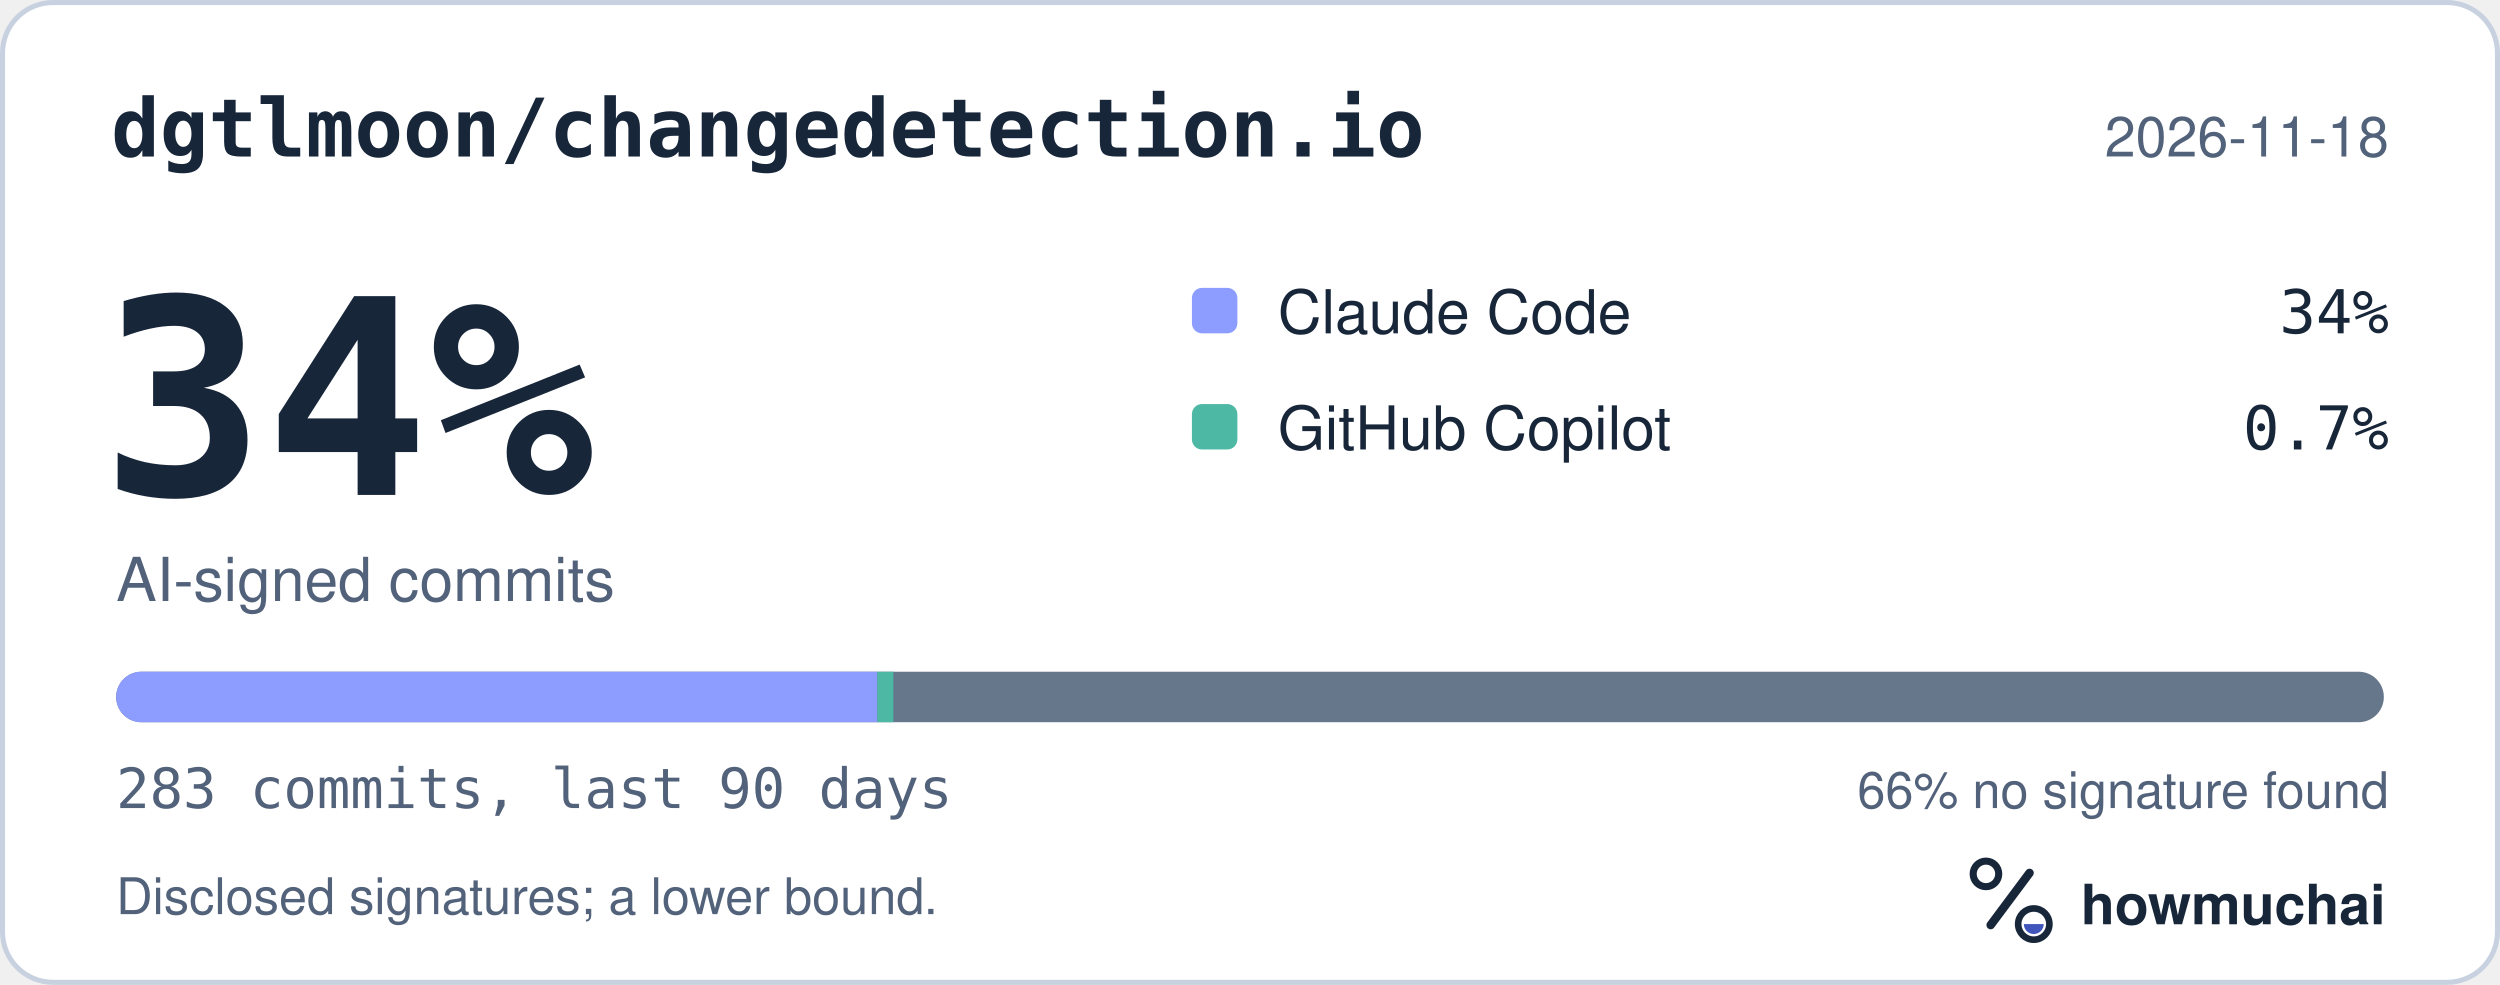
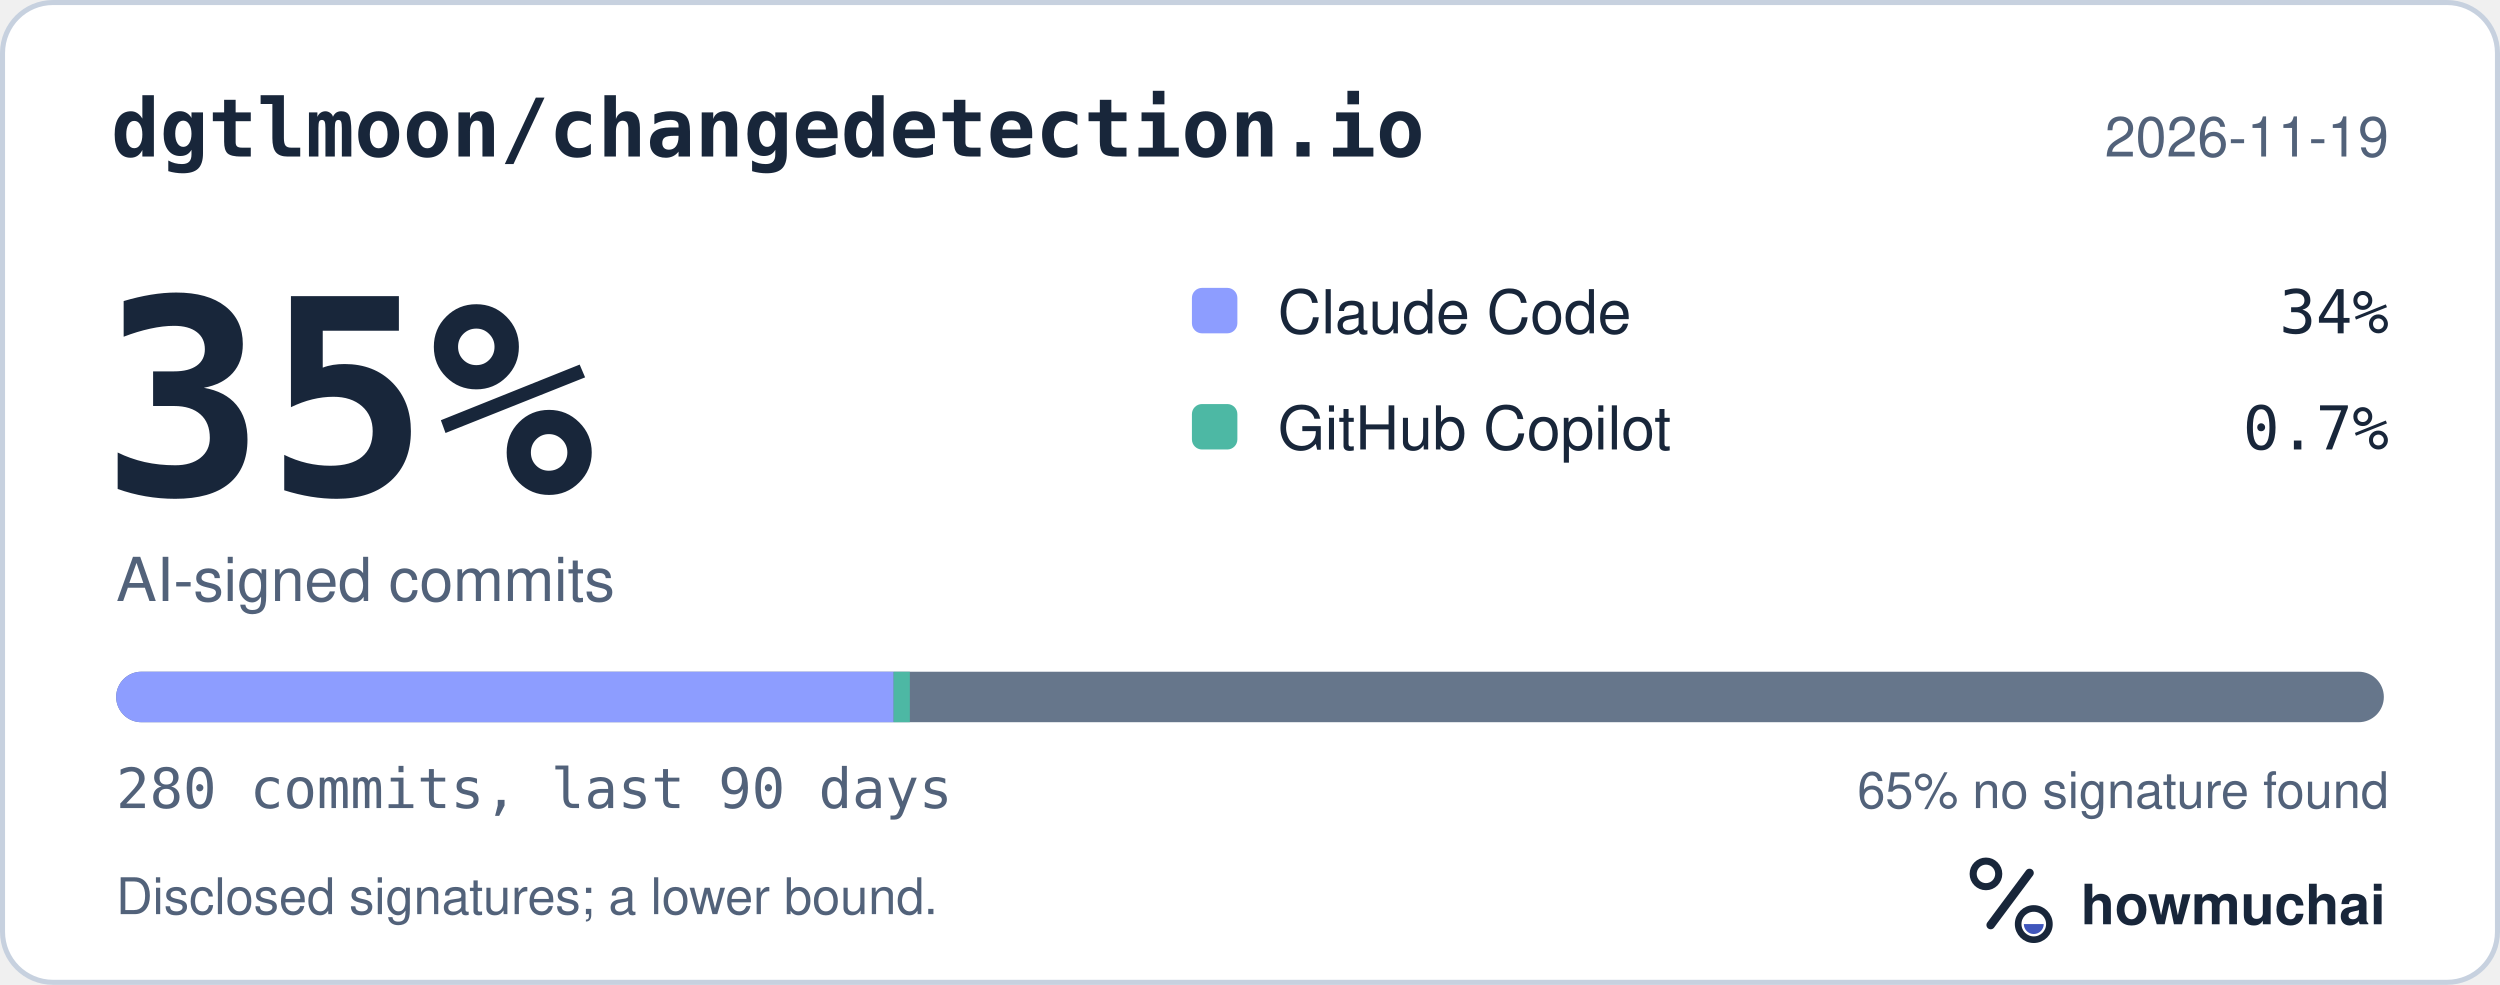
<svg xmlns="http://www.w3.org/2000/svg" width="495" height="195" viewBox="0 0 495 195" role="img" aria-labelledby="hm-t hm-d">
  <rect x="0.5" y="0.5" width="494" height="194" rx="10" fill="#FFFFFF" stroke="#C7D1DF" />
  <text x="22" y="31" fill="#18263A" font-family="ui-monospace, SF Mono, Menlo, Consolas, IBM Plex Mono, monospace" font-size="16" font-weight="600">dgtlmoon/changedetection.io</text>
-   <text x="473" y="31" fill="#52627A" font-family="-apple-system, BlinkMacSystemFont, Segoe UI, Helvetica, Arial, Fira Sans, sans-serif" font-size="11" text-anchor="end">2026-11-18</text>
-   <text x="20" y="98" fill="#18263A" font-family="ui-monospace, SF Mono, Menlo, Consolas, IBM Plex Mono, monospace" font-size="54" font-weight="700">34%</text>
+   <text x="473" y="31" fill="#52627A" font-family="-apple-system, BlinkMacSystemFont, Segoe UI, Helvetica, Arial, Fira Sans, sans-serif" font-size="11" text-anchor="end">2026-11-19</text>
+   <text x="20" y="98" fill="#18263A" font-family="ui-monospace, SF Mono, Menlo, Consolas, IBM Plex Mono, monospace" font-size="54" font-weight="700">35%</text>
  <text x="23" y="119" fill="#52627A" font-family="-apple-system, BlinkMacSystemFont, Segoe UI, Helvetica, Arial, Fira Sans, sans-serif" font-size="12">AI-signed commits</text>
  <rect x="236" y="57" width="9" height="9" rx="2" fill="#8D9DFF" />
  <text x="253" y="66" fill="#18263A" font-family="-apple-system, BlinkMacSystemFont, Segoe UI, Helvetica, Arial, Fira Sans, sans-serif" font-size="12">Claude Code</text>
  <text x="473" y="66" fill="#18263A" font-family="ui-monospace, SF Mono, Menlo, Consolas, IBM Plex Mono, monospace" font-size="12" text-anchor="end">34%</text>
  <rect x="236" y="80" width="9" height="9" rx="2" fill="#4DB8A4" />
  <text x="253" y="89" fill="#18263A" font-family="-apple-system, BlinkMacSystemFont, Segoe UI, Helvetica, Arial, Fira Sans, sans-serif" font-size="12">GitHub Copilot</text>
  <text x="473" y="89" fill="#18263A" font-family="ui-monospace, SF Mono, Menlo, Consolas, IBM Plex Mono, monospace" font-size="12" text-anchor="end">0.7%</text>
  <defs>
    <clipPath id="hm-bar">
      <rect x="23" y="133" width="449" height="10" rx="5" />
    </clipPath>
  </defs>
  <rect x="23" y="133" width="449" height="10" rx="5" fill="#66768B" />
  <g clip-path="url(#hm-bar)">
-     <rect x="23.00" y="133" width="150.72" height="10" fill="#8D9DFF" />
-     <rect x="173.72" y="133" width="3.17" height="10" fill="#4DB8A4" />
+     <rect x="23.00" y="133" width="153.94" height="10" fill="#8D9DFF" />
+     <rect x="176.94" y="133" width="3.21" height="10" fill="#4DB8A4" />
  </g>
-   <text x="23" y="160" fill="#52627A" font-family="ui-monospace, SF Mono, Menlo, Consolas, IBM Plex Mono, monospace" font-size="11">283 commits, last 90 days</text>
-   <text x="473" y="160" fill="#52627A" font-family="-apple-system, BlinkMacSystemFont, Segoe UI, Helvetica, Arial, Fira Sans, sans-serif" font-size="10" text-anchor="end">66% no signature found</text>
+   <text x="23" y="160" fill="#52627A" font-family="ui-monospace, SF Mono, Menlo, Consolas, IBM Plex Mono, monospace" font-size="11">280 commits, last 90 days</text>
+   <text x="473" y="160" fill="#52627A" font-family="-apple-system, BlinkMacSystemFont, Segoe UI, Helvetica, Arial, Fira Sans, sans-serif" font-size="10" text-anchor="end">65% no signature found</text>
  <text x="23" y="181" fill="#52627A" font-family="-apple-system, BlinkMacSystemFont, Segoe UI, Helvetica, Arial, Fira Sans, sans-serif" font-size="10">Disclosed signatures; a lower bound.</text>
  <g transform="translate(386 166) scale(0.046875)">
    <circle cx="154" cy="150" r="54" fill="none" stroke="#18263A" stroke-width="30" />
    <path d="M174 366 338 146" fill="none" stroke="#18263A" stroke-width="36" stroke-linecap="round" />
    <circle cx="356" cy="362" r="66" fill="none" stroke="#18263A" stroke-width="28" />
    <path d="M314 362a42 42 0 0 0 84 0Z" fill="#4056BC" />
  </g>
  <text x="412" y="183" fill="#18263A" font-family="-apple-system, BlinkMacSystemFont, Segoe UI, Helvetica, Arial, Fira Sans, sans-serif" font-size="11" font-weight="650">howmuchai</text>
</svg>
